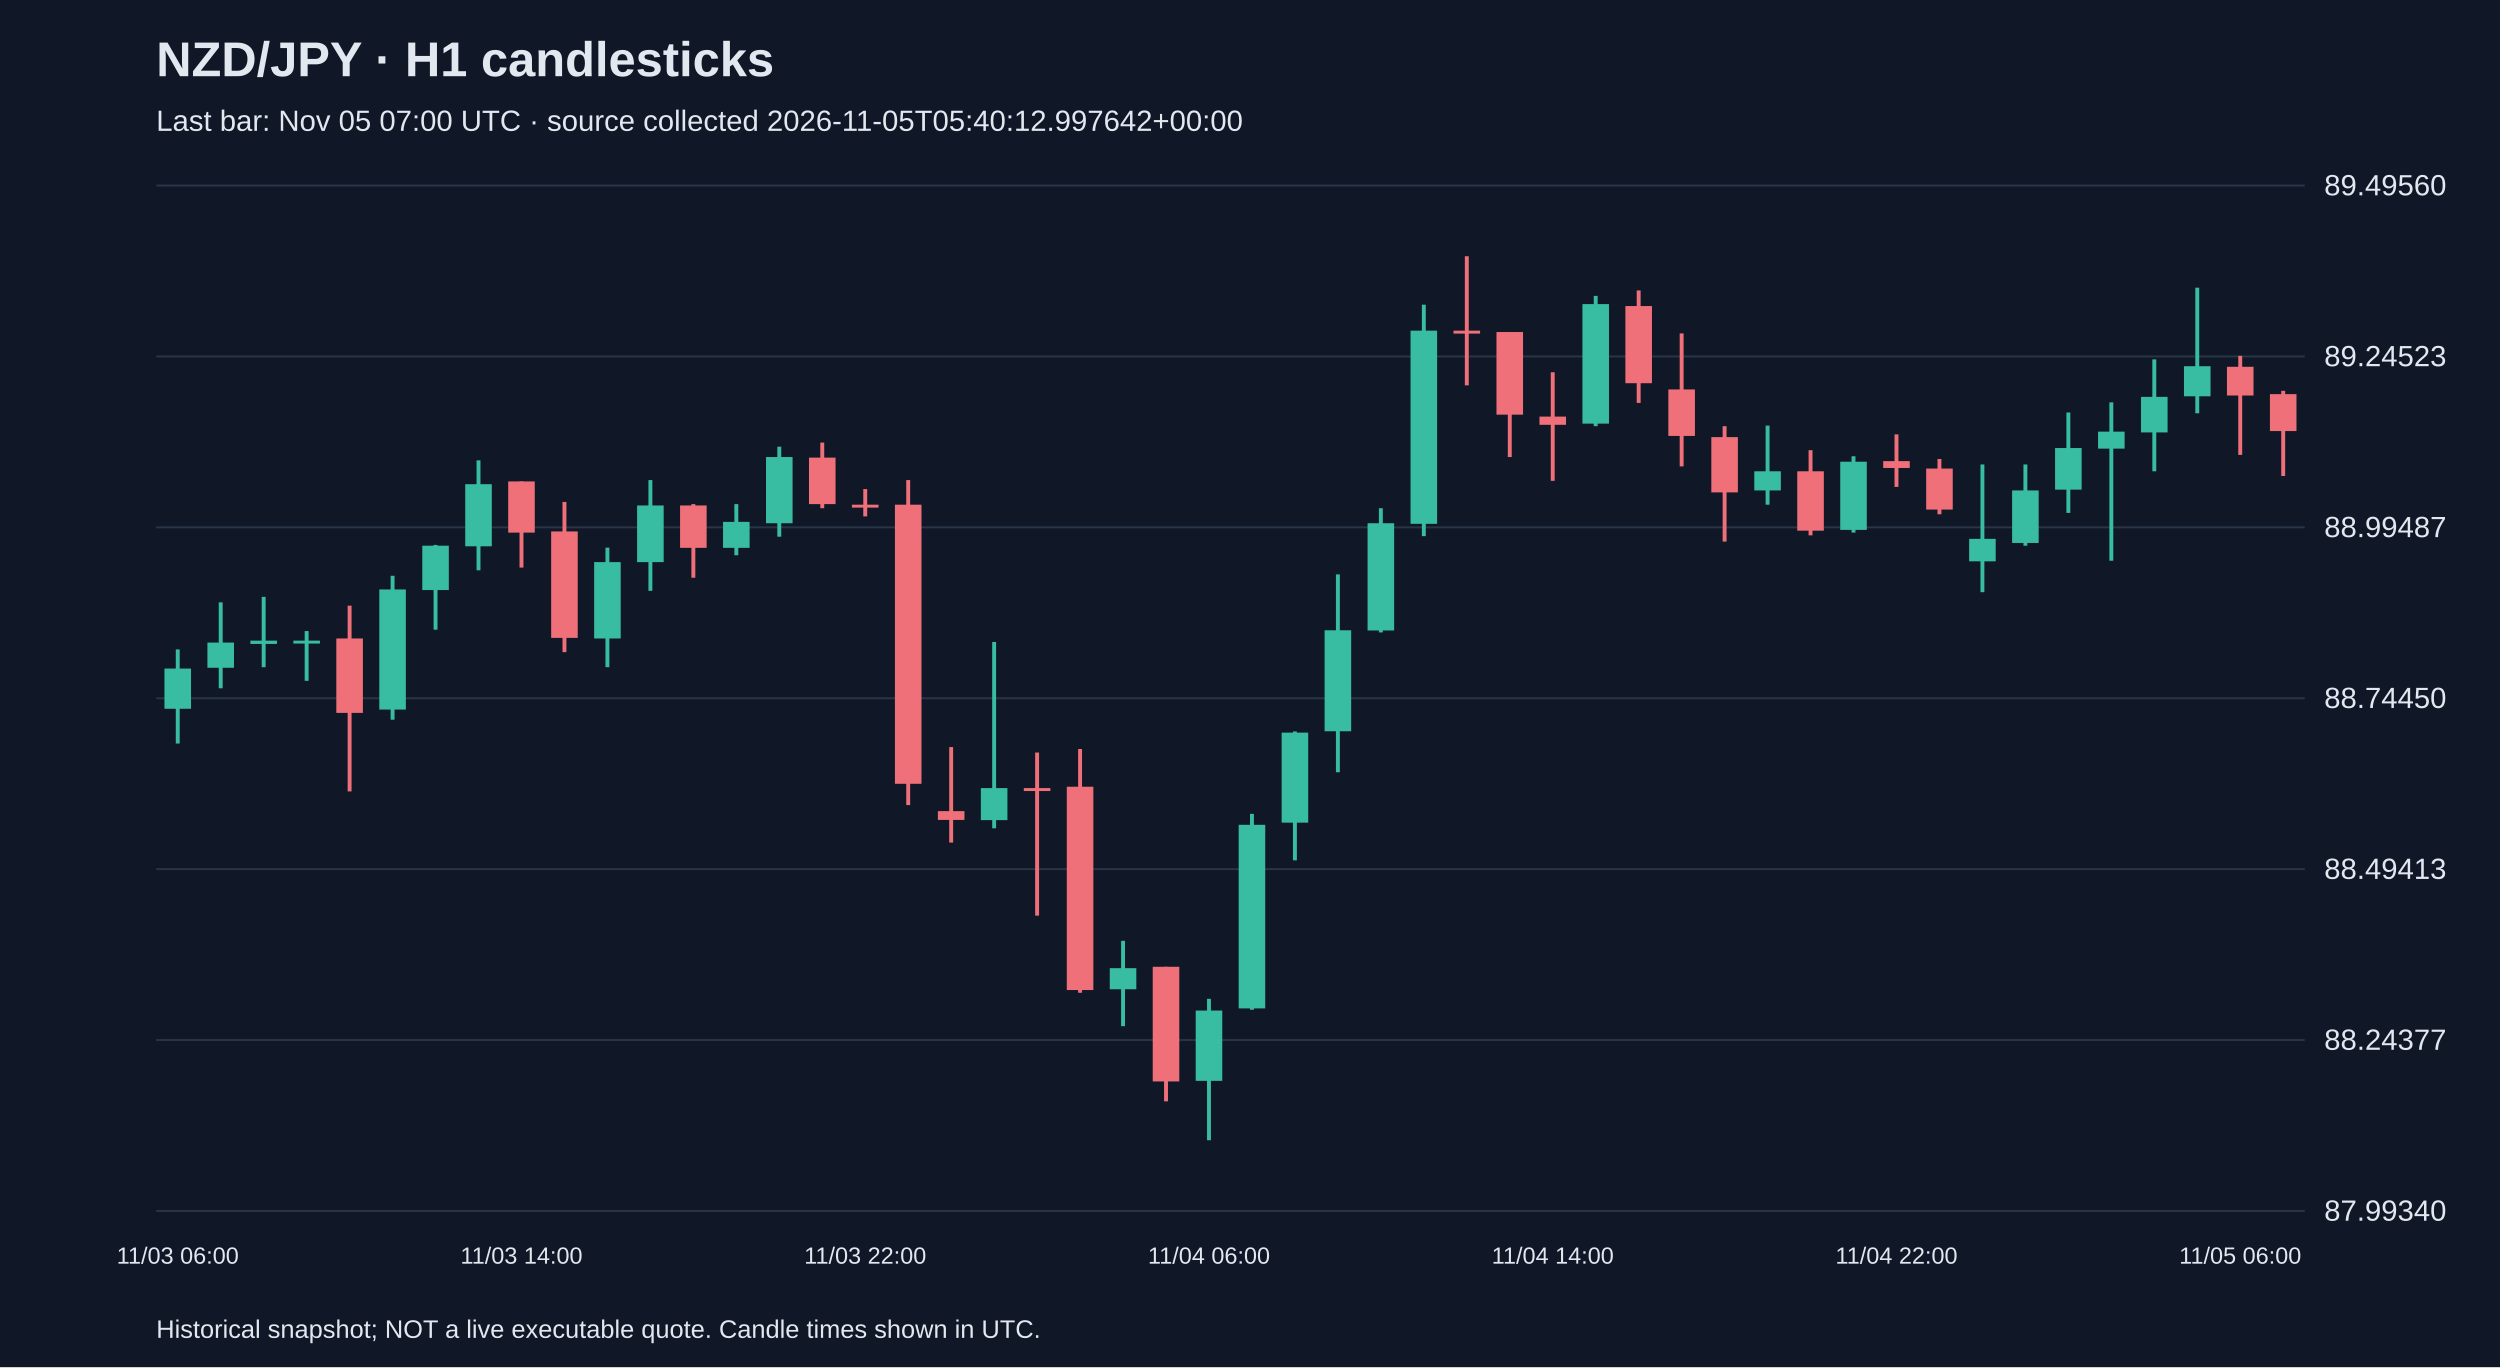
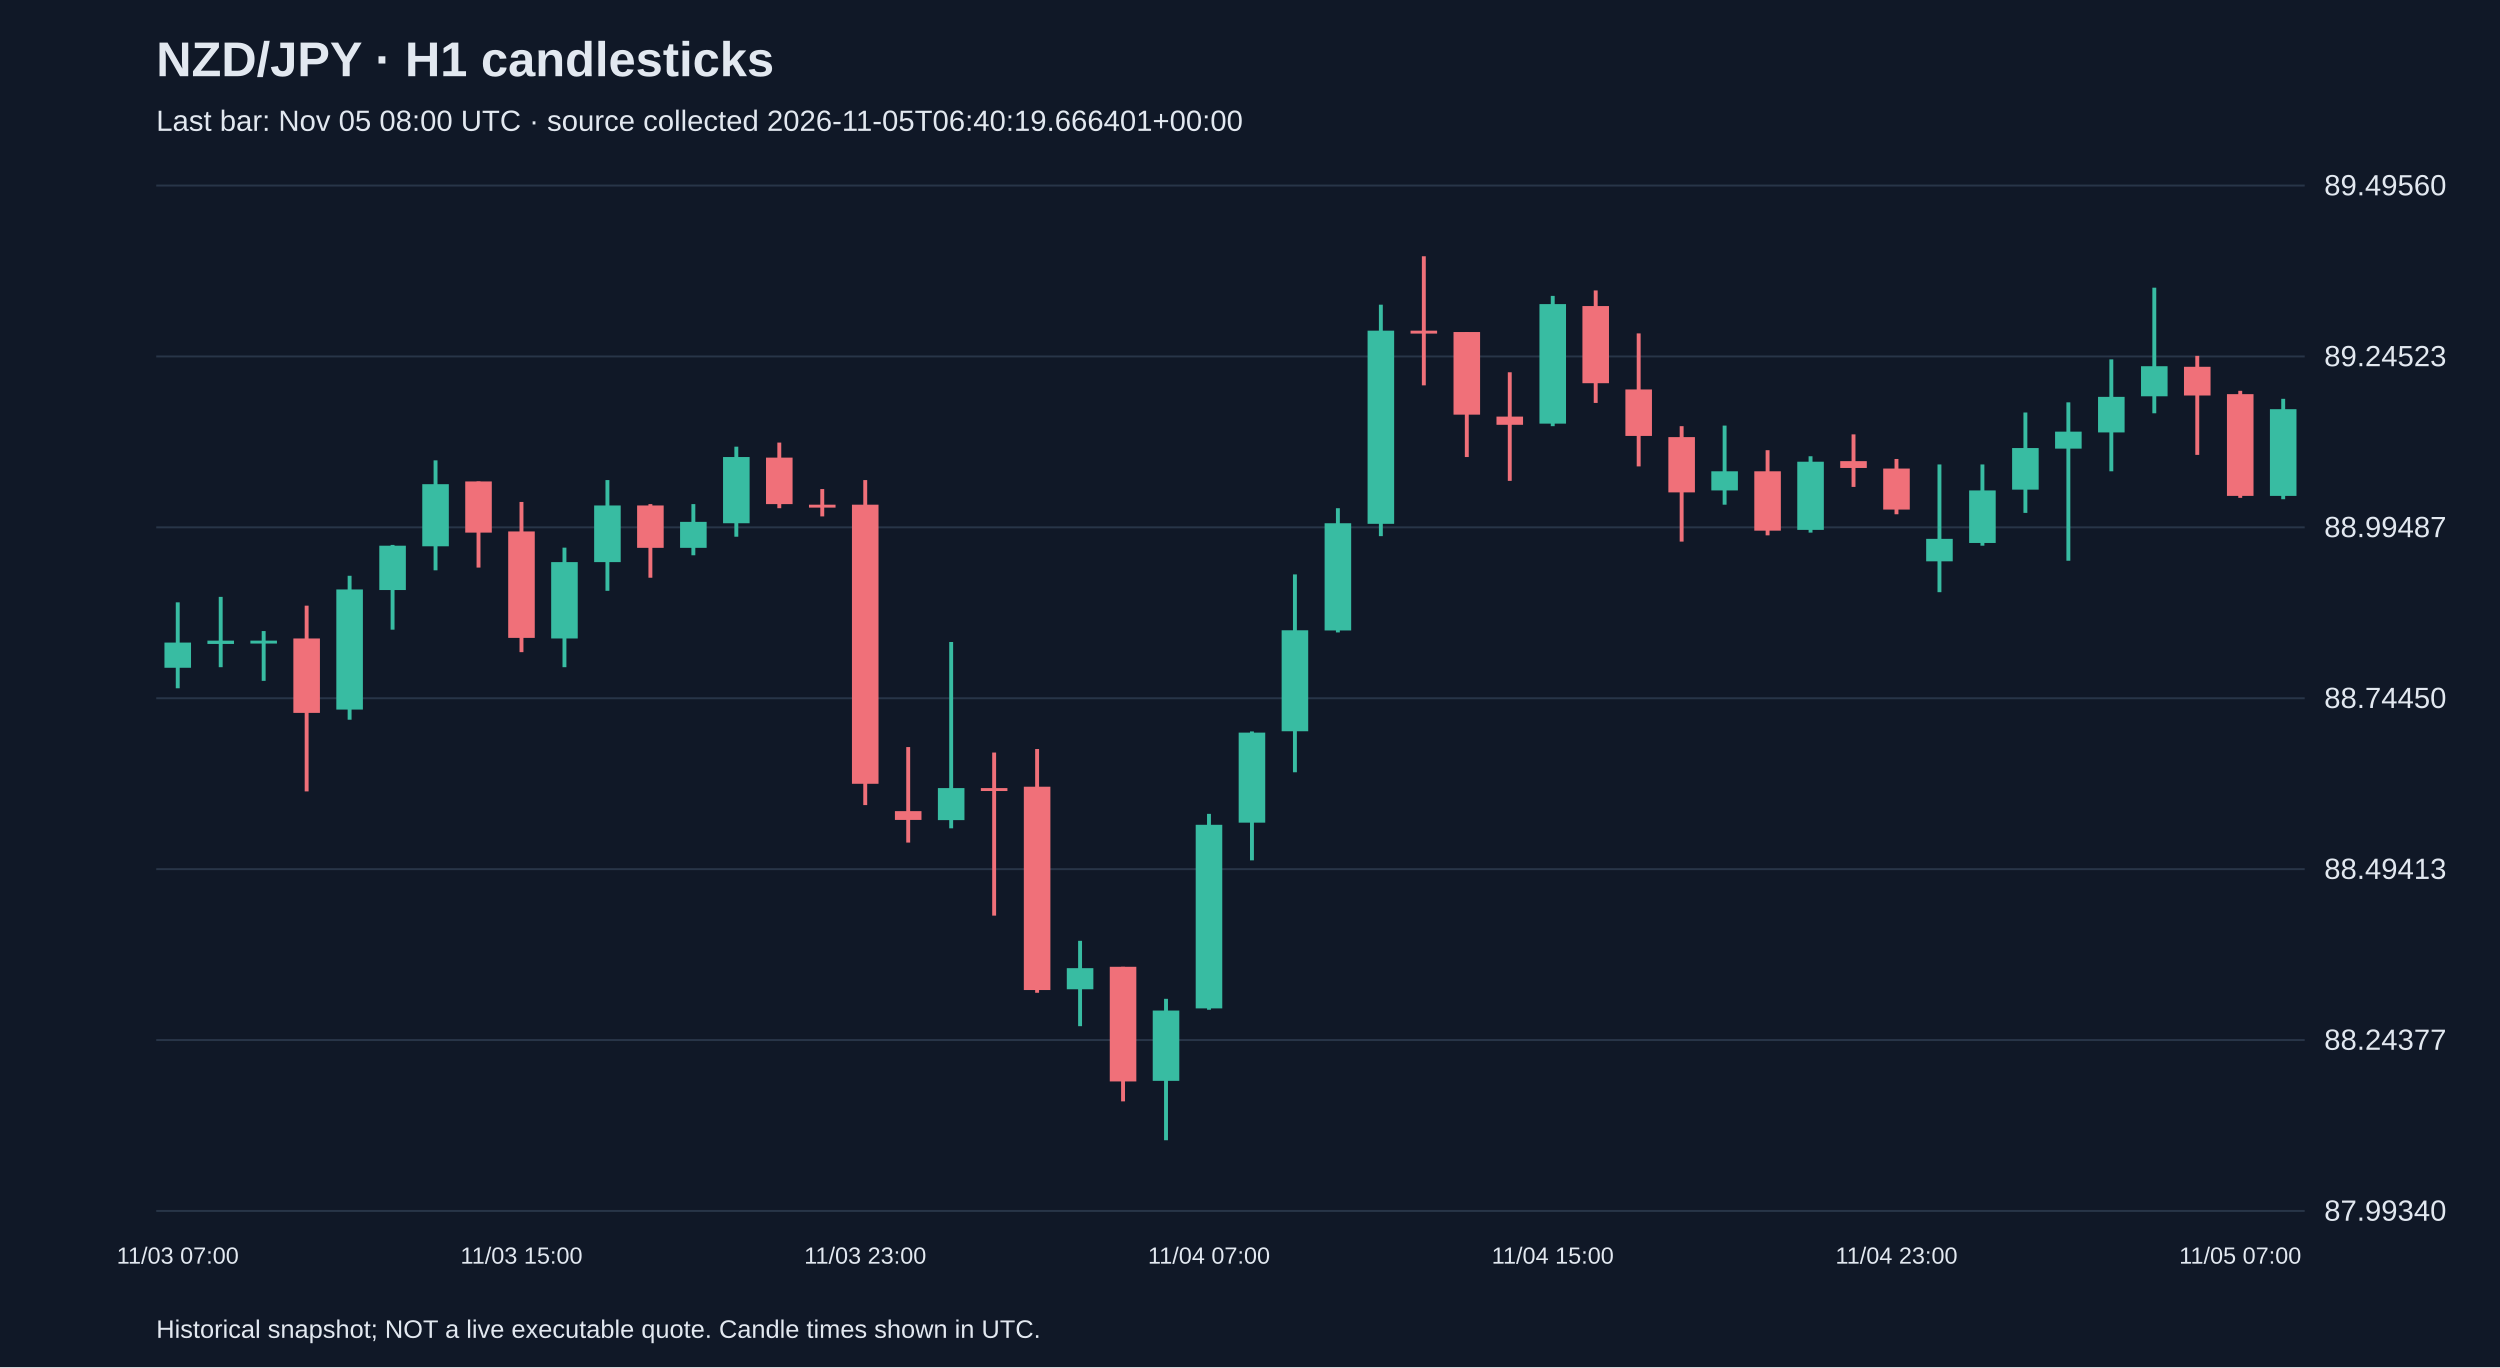
<svg xmlns="http://www.w3.org/2000/svg" viewBox="0 0 1280 700">
  <rect width="100%" height="100%" fill="#101827" />
  <style>text{font-family:Arial,sans-serif;fill:#e2e8f0}</style>
  <text x="80" y="39" font-size="25" font-weight="bold">NZD/JPY · H1 candlesticks</text>
-   <text x="80" y="67" font-size="15" fill="#a6b1c5">Last bar: Nov 05 07:00 UTC · source collected 2026-11-05T05:40:12.997642+00:00</text>
+   <text x="80" y="67" font-size="15" fill="#a6b1c5">Last bar: Nov 05 08:00 UTC · source collected 2026-11-05T06:40:19.666401+00:00</text>
  <line x1="80" y1="620.0" x2="1180" y2="620.0" stroke="#283548" />
  <text x="1190" y="625.0" font-size="15">87.99340</text>
  <line x1="80" y1="532.5" x2="1180" y2="532.5" stroke="#283548" />
  <text x="1190" y="537.5" font-size="15">88.24377</text>
  <line x1="80" y1="445.0" x2="1180" y2="445.0" stroke="#283548" />
  <text x="1190" y="450.0" font-size="15">88.49413</text>
  <line x1="80" y1="357.5" x2="1180" y2="357.5" stroke="#283548" />
  <text x="1190" y="362.5" font-size="15">88.74450</text>
  <line x1="80" y1="270.0" x2="1180" y2="270.0" stroke="#283548" />
  <text x="1190" y="275.0" font-size="15">88.99487</text>
  <line x1="80" y1="182.5" x2="1180" y2="182.5" stroke="#283548" />
  <text x="1190" y="187.5" font-size="15">89.24523</text>
  <line x1="80" y1="95.0" x2="1180" y2="95.0" stroke="#283548" />
  <text x="1190" y="100.0" font-size="15">89.49560</text>
-   <line x1="91.0" y1="332.5" x2="91.0" y2="380.7" stroke="#38bca2" stroke-width="2" />
-   <rect x="84.2" y="342.3" width="13.6" height="20.6" fill="#38bca2" />
-   <text x="91.0" y="647" text-anchor="middle" font-size="12">11/03 06:00</text>
-   <line x1="113.0" y1="308.4" x2="113.0" y2="352.4" stroke="#38bca2" stroke-width="2" />
-   <rect x="106.2" y="329.0" width="13.6" height="12.9" fill="#38bca2" />
-   <line x1="135.0" y1="305.6" x2="135.0" y2="341.6" stroke="#38bca2" stroke-width="2" />
-   <rect x="128.2" y="328.0" width="13.6" height="1.7" fill="#38bca2" />
-   <line x1="157.0" y1="323.1" x2="157.0" y2="348.6" stroke="#38bca2" stroke-width="2" />
-   <rect x="150.2" y="328.0" width="13.6" height="1.5" fill="#38bca2" />
-   <line x1="179.0" y1="310.1" x2="179.0" y2="405.2" stroke="#f07079" stroke-width="2" />
-   <rect x="172.2" y="326.9" width="13.6" height="38.1" fill="#f07079" />
-   <line x1="201.0" y1="294.8" x2="201.0" y2="368.5" stroke="#38bca2" stroke-width="2" />
-   <rect x="194.2" y="301.8" width="13.6" height="61.5" fill="#38bca2" />
-   <line x1="223.0" y1="279.0" x2="223.0" y2="322.4" stroke="#38bca2" stroke-width="2" />
-   <rect x="216.2" y="279.4" width="13.6" height="22.7" fill="#38bca2" />
-   <line x1="245.0" y1="235.7" x2="245.0" y2="292.0" stroke="#38bca2" stroke-width="2" />
-   <rect x="238.2" y="247.9" width="13.6" height="31.8" fill="#38bca2" />
-   <line x1="267.0" y1="246.5" x2="267.0" y2="290.6" stroke="#f07079" stroke-width="2" />
-   <rect x="260.2" y="246.5" width="13.6" height="26.2" fill="#f07079" />
-   <text x="267.0" y="647" text-anchor="middle" font-size="12">11/03 14:00</text>
-   <line x1="289.0" y1="257.0" x2="289.0" y2="333.9" stroke="#f07079" stroke-width="2" />
-   <rect x="282.2" y="272.1" width="13.6" height="54.5" fill="#f07079" />
-   <line x1="311.0" y1="280.4" x2="311.0" y2="341.6" stroke="#38bca2" stroke-width="2" />
-   <rect x="304.2" y="287.8" width="13.6" height="39.1" fill="#38bca2" />
-   <line x1="333.0" y1="245.8" x2="333.0" y2="302.5" stroke="#38bca2" stroke-width="2" />
-   <rect x="326.2" y="258.8" width="13.6" height="29.0" fill="#38bca2" />
-   <line x1="355.0" y1="258.1" x2="355.0" y2="295.8" stroke="#f07079" stroke-width="2" />
-   <rect x="348.2" y="258.8" width="13.6" height="21.7" fill="#f07079" />
-   <line x1="377.0" y1="258.1" x2="377.0" y2="284.3" stroke="#38bca2" stroke-width="2" />
-   <rect x="370.2" y="267.2" width="13.6" height="13.3" fill="#38bca2" />
-   <line x1="399.0" y1="228.7" x2="399.0" y2="274.8" stroke="#38bca2" stroke-width="2" />
-   <rect x="392.2" y="234.0" width="13.6" height="33.9" fill="#38bca2" />
-   <line x1="421.0" y1="226.6" x2="421.0" y2="260.2" stroke="#f07079" stroke-width="2" />
-   <rect x="414.2" y="234.3" width="13.6" height="23.8" fill="#f07079" />
-   <line x1="443.0" y1="250.4" x2="443.0" y2="264.4" stroke="#f07079" stroke-width="2" />
-   <rect x="436.2" y="258.4" width="13.6" height="1.5" fill="#f07079" />
-   <text x="443.0" y="647" text-anchor="middle" font-size="12">11/03 22:00</text>
-   <line x1="465.0" y1="245.8" x2="465.0" y2="412.2" stroke="#f07079" stroke-width="2" />
-   <rect x="458.2" y="258.4" width="13.6" height="142.9" fill="#f07079" />
-   <line x1="487.0" y1="382.5" x2="487.0" y2="431.4" stroke="#f07079" stroke-width="2" />
-   <rect x="480.2" y="415.3" width="13.6" height="4.5" fill="#f07079" />
-   <line x1="509.0" y1="328.7" x2="509.0" y2="424.1" stroke="#38bca2" stroke-width="2" />
-   <rect x="502.2" y="403.5" width="13.6" height="16.4" fill="#38bca2" />
-   <line x1="531.0" y1="385.3" x2="531.0" y2="468.8" stroke="#f07079" stroke-width="2" />
-   <rect x="524.2" y="403.5" width="13.6" height="1.5" fill="#f07079" />
-   <line x1="553.0" y1="383.5" x2="553.0" y2="508.3" stroke="#f07079" stroke-width="2" />
-   <rect x="546.2" y="402.8" width="13.6" height="104.1" fill="#f07079" />
-   <line x1="575.0" y1="481.7" x2="575.0" y2="525.4" stroke="#38bca2" stroke-width="2" />
-   <rect x="568.2" y="495.7" width="13.6" height="10.8" fill="#38bca2" />
-   <line x1="597.0" y1="495.0" x2="597.0" y2="563.9" stroke="#f07079" stroke-width="2" />
-   <rect x="590.2" y="495.0" width="13.6" height="58.7" fill="#f07079" />
-   <line x1="619.0" y1="511.4" x2="619.0" y2="583.8" stroke="#38bca2" stroke-width="2" />
-   <rect x="612.2" y="517.4" width="13.6" height="36.0" fill="#38bca2" />
-   <text x="619.0" y="647" text-anchor="middle" font-size="12">11/04 06:00</text>
-   <line x1="641.0" y1="416.7" x2="641.0" y2="517.0" stroke="#38bca2" stroke-width="2" />
-   <rect x="634.2" y="422.3" width="13.6" height="94.0" fill="#38bca2" />
-   <line x1="663.0" y1="374.5" x2="663.0" y2="440.5" stroke="#38bca2" stroke-width="2" />
-   <rect x="656.2" y="375.1" width="13.6" height="46.1" fill="#38bca2" />
-   <line x1="685.0" y1="294.1" x2="685.0" y2="395.4" stroke="#38bca2" stroke-width="2" />
-   <rect x="678.2" y="322.7" width="13.6" height="51.7" fill="#38bca2" />
-   <line x1="707.0" y1="260.2" x2="707.0" y2="323.8" stroke="#38bca2" stroke-width="2" />
-   <rect x="700.2" y="267.9" width="13.6" height="54.9" fill="#38bca2" />
-   <line x1="729.0" y1="156.0" x2="729.0" y2="274.5" stroke="#38bca2" stroke-width="2" />
-   <rect x="722.2" y="169.3" width="13.6" height="98.9" fill="#38bca2" />
-   <line x1="751.0" y1="131.2" x2="751.0" y2="197.3" stroke="#f07079" stroke-width="2" />
-   <rect x="744.2" y="169.3" width="13.6" height="1.5" fill="#f07079" />
-   <line x1="773.0" y1="170.0" x2="773.0" y2="234.0" stroke="#f07079" stroke-width="2" />
-   <rect x="766.2" y="170.0" width="13.6" height="42.3" fill="#f07079" />
-   <line x1="795.0" y1="190.6" x2="795.0" y2="246.2" stroke="#f07079" stroke-width="2" />
-   <rect x="788.2" y="213.3" width="13.6" height="4.2" fill="#f07079" />
-   <text x="795.0" y="647" text-anchor="middle" font-size="12">11/04 14:00</text>
-   <line x1="817.0" y1="151.5" x2="817.0" y2="218.2" stroke="#38bca2" stroke-width="2" />
-   <rect x="810.2" y="155.7" width="13.6" height="61.2" fill="#38bca2" />
-   <line x1="839.0" y1="148.7" x2="839.0" y2="206.3" stroke="#f07079" stroke-width="2" />
-   <rect x="832.2" y="156.7" width="13.6" height="39.5" fill="#f07079" />
-   <line x1="861.0" y1="170.7" x2="861.0" y2="238.8" stroke="#f07079" stroke-width="2" />
-   <rect x="854.2" y="199.4" width="13.6" height="23.8" fill="#f07079" />
-   <line x1="883.0" y1="218.2" x2="883.0" y2="277.3" stroke="#f07079" stroke-width="2" />
-   <rect x="876.2" y="223.8" width="13.6" height="28.3" fill="#f07079" />
-   <line x1="905.0" y1="217.9" x2="905.0" y2="258.4" stroke="#38bca2" stroke-width="2" />
-   <rect x="898.2" y="241.3" width="13.6" height="9.8" fill="#38bca2" />
-   <line x1="927.0" y1="230.5" x2="927.0" y2="274.1" stroke="#f07079" stroke-width="2" />
-   <rect x="920.2" y="241.3" width="13.6" height="30.4" fill="#f07079" />
-   <line x1="949.0" y1="233.6" x2="949.0" y2="272.7" stroke="#38bca2" stroke-width="2" />
-   <rect x="942.2" y="236.4" width="13.6" height="34.9" fill="#38bca2" />
-   <line x1="971.0" y1="222.4" x2="971.0" y2="249.3" stroke="#f07079" stroke-width="2" />
-   <rect x="964.2" y="236.1" width="13.6" height="3.5" fill="#f07079" />
-   <text x="971.0" y="647" text-anchor="middle" font-size="12">11/04 22:00</text>
-   <line x1="993.0" y1="235.0" x2="993.0" y2="263.3" stroke="#f07079" stroke-width="2" />
-   <rect x="986.2" y="239.9" width="13.6" height="21.0" fill="#f07079" />
-   <line x1="1015.0" y1="237.8" x2="1015.0" y2="303.2" stroke="#38bca2" stroke-width="2" />
-   <rect x="1008.2" y="275.9" width="13.6" height="11.5" fill="#38bca2" />
-   <line x1="1037.0" y1="237.8" x2="1037.0" y2="279.4" stroke="#38bca2" stroke-width="2" />
-   <rect x="1030.2" y="251.1" width="13.6" height="26.9" fill="#38bca2" />
-   <line x1="1059.0" y1="211.2" x2="1059.0" y2="262.6" stroke="#38bca2" stroke-width="2" />
-   <rect x="1052.2" y="229.4" width="13.6" height="21.3" fill="#38bca2" />
-   <line x1="1081.0" y1="206.0" x2="1081.0" y2="287.1" stroke="#38bca2" stroke-width="2" />
-   <rect x="1074.2" y="221.0" width="13.6" height="8.7" fill="#38bca2" />
-   <line x1="1103.0" y1="184.0" x2="1103.0" y2="241.3" stroke="#38bca2" stroke-width="2" />
-   <rect x="1096.2" y="203.2" width="13.6" height="18.2" fill="#38bca2" />
-   <line x1="1125.0" y1="147.3" x2="1125.0" y2="211.6" stroke="#38bca2" stroke-width="2" />
-   <rect x="1118.2" y="187.5" width="13.6" height="15.4" fill="#38bca2" />
-   <line x1="1147.0" y1="182.2" x2="1147.0" y2="232.9" stroke="#f07079" stroke-width="2" />
-   <rect x="1140.2" y="187.8" width="13.6" height="14.7" fill="#f07079" />
-   <text x="1147.0" y="647" text-anchor="middle" font-size="12">11/05 06:00</text>
-   <line x1="1169.0" y1="200.1" x2="1169.0" y2="243.7" stroke="#f07079" stroke-width="2" />
-   <rect x="1162.2" y="201.8" width="13.6" height="18.9" fill="#f07079" />
+   <line x1="91.0" y1="308.4" x2="91.0" y2="352.4" stroke="#38bca2" stroke-width="2" />
+   <rect x="84.2" y="329.0" width="13.6" height="12.9" fill="#38bca2" />
+   <text x="91.0" y="647" text-anchor="middle" font-size="12">11/03 07:00</text>
+   <line x1="113.0" y1="305.6" x2="113.0" y2="341.6" stroke="#38bca2" stroke-width="2" />
+   <rect x="106.2" y="328.0" width="13.6" height="1.7" fill="#38bca2" />
+   <line x1="135.0" y1="323.1" x2="135.0" y2="348.6" stroke="#38bca2" stroke-width="2" />
+   <rect x="128.2" y="328.0" width="13.6" height="1.5" fill="#38bca2" />
+   <line x1="157.0" y1="310.1" x2="157.0" y2="405.2" stroke="#f07079" stroke-width="2" />
+   <rect x="150.2" y="326.9" width="13.6" height="38.1" fill="#f07079" />
+   <line x1="179.0" y1="294.8" x2="179.0" y2="368.5" stroke="#38bca2" stroke-width="2" />
+   <rect x="172.2" y="301.8" width="13.6" height="61.5" fill="#38bca2" />
+   <line x1="201.0" y1="279.0" x2="201.0" y2="322.4" stroke="#38bca2" stroke-width="2" />
+   <rect x="194.2" y="279.4" width="13.6" height="22.7" fill="#38bca2" />
+   <line x1="223.0" y1="235.7" x2="223.0" y2="292.0" stroke="#38bca2" stroke-width="2" />
+   <rect x="216.2" y="247.9" width="13.6" height="31.8" fill="#38bca2" />
+   <line x1="245.0" y1="246.5" x2="245.0" y2="290.6" stroke="#f07079" stroke-width="2" />
+   <rect x="238.2" y="246.5" width="13.6" height="26.2" fill="#f07079" />
+   <line x1="267.0" y1="257.0" x2="267.0" y2="333.9" stroke="#f07079" stroke-width="2" />
+   <rect x="260.2" y="272.1" width="13.6" height="54.5" fill="#f07079" />
+   <text x="267.0" y="647" text-anchor="middle" font-size="12">11/03 15:00</text>
+   <line x1="289.0" y1="280.4" x2="289.0" y2="341.6" stroke="#38bca2" stroke-width="2" />
+   <rect x="282.2" y="287.8" width="13.6" height="39.1" fill="#38bca2" />
+   <line x1="311.0" y1="245.8" x2="311.0" y2="302.5" stroke="#38bca2" stroke-width="2" />
+   <rect x="304.2" y="258.8" width="13.6" height="29.0" fill="#38bca2" />
+   <line x1="333.0" y1="258.1" x2="333.0" y2="295.8" stroke="#f07079" stroke-width="2" />
+   <rect x="326.2" y="258.8" width="13.6" height="21.7" fill="#f07079" />
+   <line x1="355.0" y1="258.1" x2="355.0" y2="284.3" stroke="#38bca2" stroke-width="2" />
+   <rect x="348.2" y="267.2" width="13.6" height="13.3" fill="#38bca2" />
+   <line x1="377.0" y1="228.7" x2="377.0" y2="274.8" stroke="#38bca2" stroke-width="2" />
+   <rect x="370.2" y="234.0" width="13.6" height="33.9" fill="#38bca2" />
+   <line x1="399.0" y1="226.6" x2="399.0" y2="260.2" stroke="#f07079" stroke-width="2" />
+   <rect x="392.2" y="234.3" width="13.6" height="23.8" fill="#f07079" />
+   <line x1="421.0" y1="250.4" x2="421.0" y2="264.4" stroke="#f07079" stroke-width="2" />
+   <rect x="414.2" y="258.4" width="13.6" height="1.5" fill="#f07079" />
+   <line x1="443.0" y1="245.8" x2="443.0" y2="412.2" stroke="#f07079" stroke-width="2" />
+   <rect x="436.2" y="258.4" width="13.6" height="142.9" fill="#f07079" />
+   <text x="443.0" y="647" text-anchor="middle" font-size="12">11/03 23:00</text>
+   <line x1="465.0" y1="382.5" x2="465.0" y2="431.4" stroke="#f07079" stroke-width="2" />
+   <rect x="458.2" y="415.3" width="13.6" height="4.5" fill="#f07079" />
+   <line x1="487.0" y1="328.7" x2="487.0" y2="424.1" stroke="#38bca2" stroke-width="2" />
+   <rect x="480.2" y="403.5" width="13.6" height="16.4" fill="#38bca2" />
+   <line x1="509.0" y1="385.3" x2="509.0" y2="468.8" stroke="#f07079" stroke-width="2" />
+   <rect x="502.2" y="403.5" width="13.6" height="1.5" fill="#f07079" />
+   <line x1="531.0" y1="383.5" x2="531.0" y2="508.3" stroke="#f07079" stroke-width="2" />
+   <rect x="524.2" y="402.8" width="13.6" height="104.1" fill="#f07079" />
+   <line x1="553.0" y1="481.7" x2="553.0" y2="525.4" stroke="#38bca2" stroke-width="2" />
+   <rect x="546.2" y="495.7" width="13.6" height="10.8" fill="#38bca2" />
+   <line x1="575.0" y1="495.0" x2="575.0" y2="563.9" stroke="#f07079" stroke-width="2" />
+   <rect x="568.2" y="495.0" width="13.6" height="58.7" fill="#f07079" />
+   <line x1="597.0" y1="511.4" x2="597.0" y2="583.8" stroke="#38bca2" stroke-width="2" />
+   <rect x="590.2" y="517.4" width="13.6" height="36.0" fill="#38bca2" />
+   <line x1="619.0" y1="416.7" x2="619.0" y2="517.0" stroke="#38bca2" stroke-width="2" />
+   <rect x="612.2" y="422.3" width="13.6" height="94.0" fill="#38bca2" />
+   <text x="619.0" y="647" text-anchor="middle" font-size="12">11/04 07:00</text>
+   <line x1="641.0" y1="374.5" x2="641.0" y2="440.5" stroke="#38bca2" stroke-width="2" />
+   <rect x="634.2" y="375.1" width="13.6" height="46.1" fill="#38bca2" />
+   <line x1="663.0" y1="294.1" x2="663.0" y2="395.4" stroke="#38bca2" stroke-width="2" />
+   <rect x="656.2" y="322.7" width="13.6" height="51.7" fill="#38bca2" />
+   <line x1="685.0" y1="260.2" x2="685.0" y2="323.8" stroke="#38bca2" stroke-width="2" />
+   <rect x="678.2" y="267.9" width="13.6" height="54.9" fill="#38bca2" />
+   <line x1="707.0" y1="156.0" x2="707.0" y2="274.5" stroke="#38bca2" stroke-width="2" />
+   <rect x="700.2" y="169.3" width="13.6" height="98.9" fill="#38bca2" />
+   <line x1="729.0" y1="131.2" x2="729.0" y2="197.3" stroke="#f07079" stroke-width="2" />
+   <rect x="722.2" y="169.3" width="13.6" height="1.5" fill="#f07079" />
+   <line x1="751.0" y1="170.0" x2="751.0" y2="234.0" stroke="#f07079" stroke-width="2" />
+   <rect x="744.2" y="170.0" width="13.6" height="42.3" fill="#f07079" />
+   <line x1="773.0" y1="190.6" x2="773.0" y2="246.2" stroke="#f07079" stroke-width="2" />
+   <rect x="766.2" y="213.3" width="13.6" height="4.2" fill="#f07079" />
+   <line x1="795.0" y1="151.5" x2="795.0" y2="218.2" stroke="#38bca2" stroke-width="2" />
+   <rect x="788.2" y="155.7" width="13.6" height="61.2" fill="#38bca2" />
+   <text x="795.0" y="647" text-anchor="middle" font-size="12">11/04 15:00</text>
+   <line x1="817.0" y1="148.7" x2="817.0" y2="206.3" stroke="#f07079" stroke-width="2" />
+   <rect x="810.2" y="156.7" width="13.6" height="39.5" fill="#f07079" />
+   <line x1="839.0" y1="170.7" x2="839.0" y2="238.8" stroke="#f07079" stroke-width="2" />
+   <rect x="832.2" y="199.4" width="13.6" height="23.8" fill="#f07079" />
+   <line x1="861.0" y1="218.2" x2="861.0" y2="277.3" stroke="#f07079" stroke-width="2" />
+   <rect x="854.2" y="223.8" width="13.6" height="28.3" fill="#f07079" />
+   <line x1="883.0" y1="217.9" x2="883.0" y2="258.4" stroke="#38bca2" stroke-width="2" />
+   <rect x="876.2" y="241.3" width="13.6" height="9.8" fill="#38bca2" />
+   <line x1="905.0" y1="230.5" x2="905.0" y2="274.1" stroke="#f07079" stroke-width="2" />
+   <rect x="898.2" y="241.3" width="13.6" height="30.4" fill="#f07079" />
+   <line x1="927.0" y1="233.6" x2="927.0" y2="272.7" stroke="#38bca2" stroke-width="2" />
+   <rect x="920.2" y="236.4" width="13.6" height="34.9" fill="#38bca2" />
+   <line x1="949.0" y1="222.4" x2="949.0" y2="249.3" stroke="#f07079" stroke-width="2" />
+   <rect x="942.2" y="236.1" width="13.6" height="3.5" fill="#f07079" />
+   <line x1="971.0" y1="235.0" x2="971.0" y2="263.3" stroke="#f07079" stroke-width="2" />
+   <rect x="964.2" y="239.9" width="13.6" height="21.0" fill="#f07079" />
+   <text x="971.0" y="647" text-anchor="middle" font-size="12">11/04 23:00</text>
+   <line x1="993.0" y1="237.8" x2="993.0" y2="303.2" stroke="#38bca2" stroke-width="2" />
+   <rect x="986.2" y="275.9" width="13.6" height="11.5" fill="#38bca2" />
+   <line x1="1015.0" y1="237.8" x2="1015.0" y2="279.4" stroke="#38bca2" stroke-width="2" />
+   <rect x="1008.2" y="251.1" width="13.6" height="26.9" fill="#38bca2" />
+   <line x1="1037.0" y1="211.2" x2="1037.0" y2="262.6" stroke="#38bca2" stroke-width="2" />
+   <rect x="1030.2" y="229.4" width="13.6" height="21.3" fill="#38bca2" />
+   <line x1="1059.0" y1="206.0" x2="1059.0" y2="287.1" stroke="#38bca2" stroke-width="2" />
+   <rect x="1052.2" y="221.0" width="13.6" height="8.7" fill="#38bca2" />
+   <line x1="1081.0" y1="184.0" x2="1081.0" y2="241.3" stroke="#38bca2" stroke-width="2" />
+   <rect x="1074.2" y="203.2" width="13.6" height="18.2" fill="#38bca2" />
+   <line x1="1103.0" y1="147.3" x2="1103.0" y2="211.6" stroke="#38bca2" stroke-width="2" />
+   <rect x="1096.2" y="187.5" width="13.6" height="15.4" fill="#38bca2" />
+   <line x1="1125.0" y1="182.2" x2="1125.0" y2="232.9" stroke="#f07079" stroke-width="2" />
+   <rect x="1118.2" y="187.8" width="13.6" height="14.7" fill="#f07079" />
+   <line x1="1147.0" y1="200.1" x2="1147.0" y2="254.9" stroke="#f07079" stroke-width="2" />
+   <rect x="1140.2" y="201.8" width="13.6" height="52.1" fill="#f07079" />
+   <text x="1147.0" y="647" text-anchor="middle" font-size="12">11/05 07:00</text>
+   <line x1="1169.0" y1="204.2" x2="1169.0" y2="255.6" stroke="#38bca2" stroke-width="2" />
+   <rect x="1162.2" y="209.5" width="13.6" height="44.4" fill="#38bca2" />
  <text x="80" y="685" font-size="13">Historical snapshot; NOT a live executable quote. Candle times shown in UTC.</text>
</svg>
